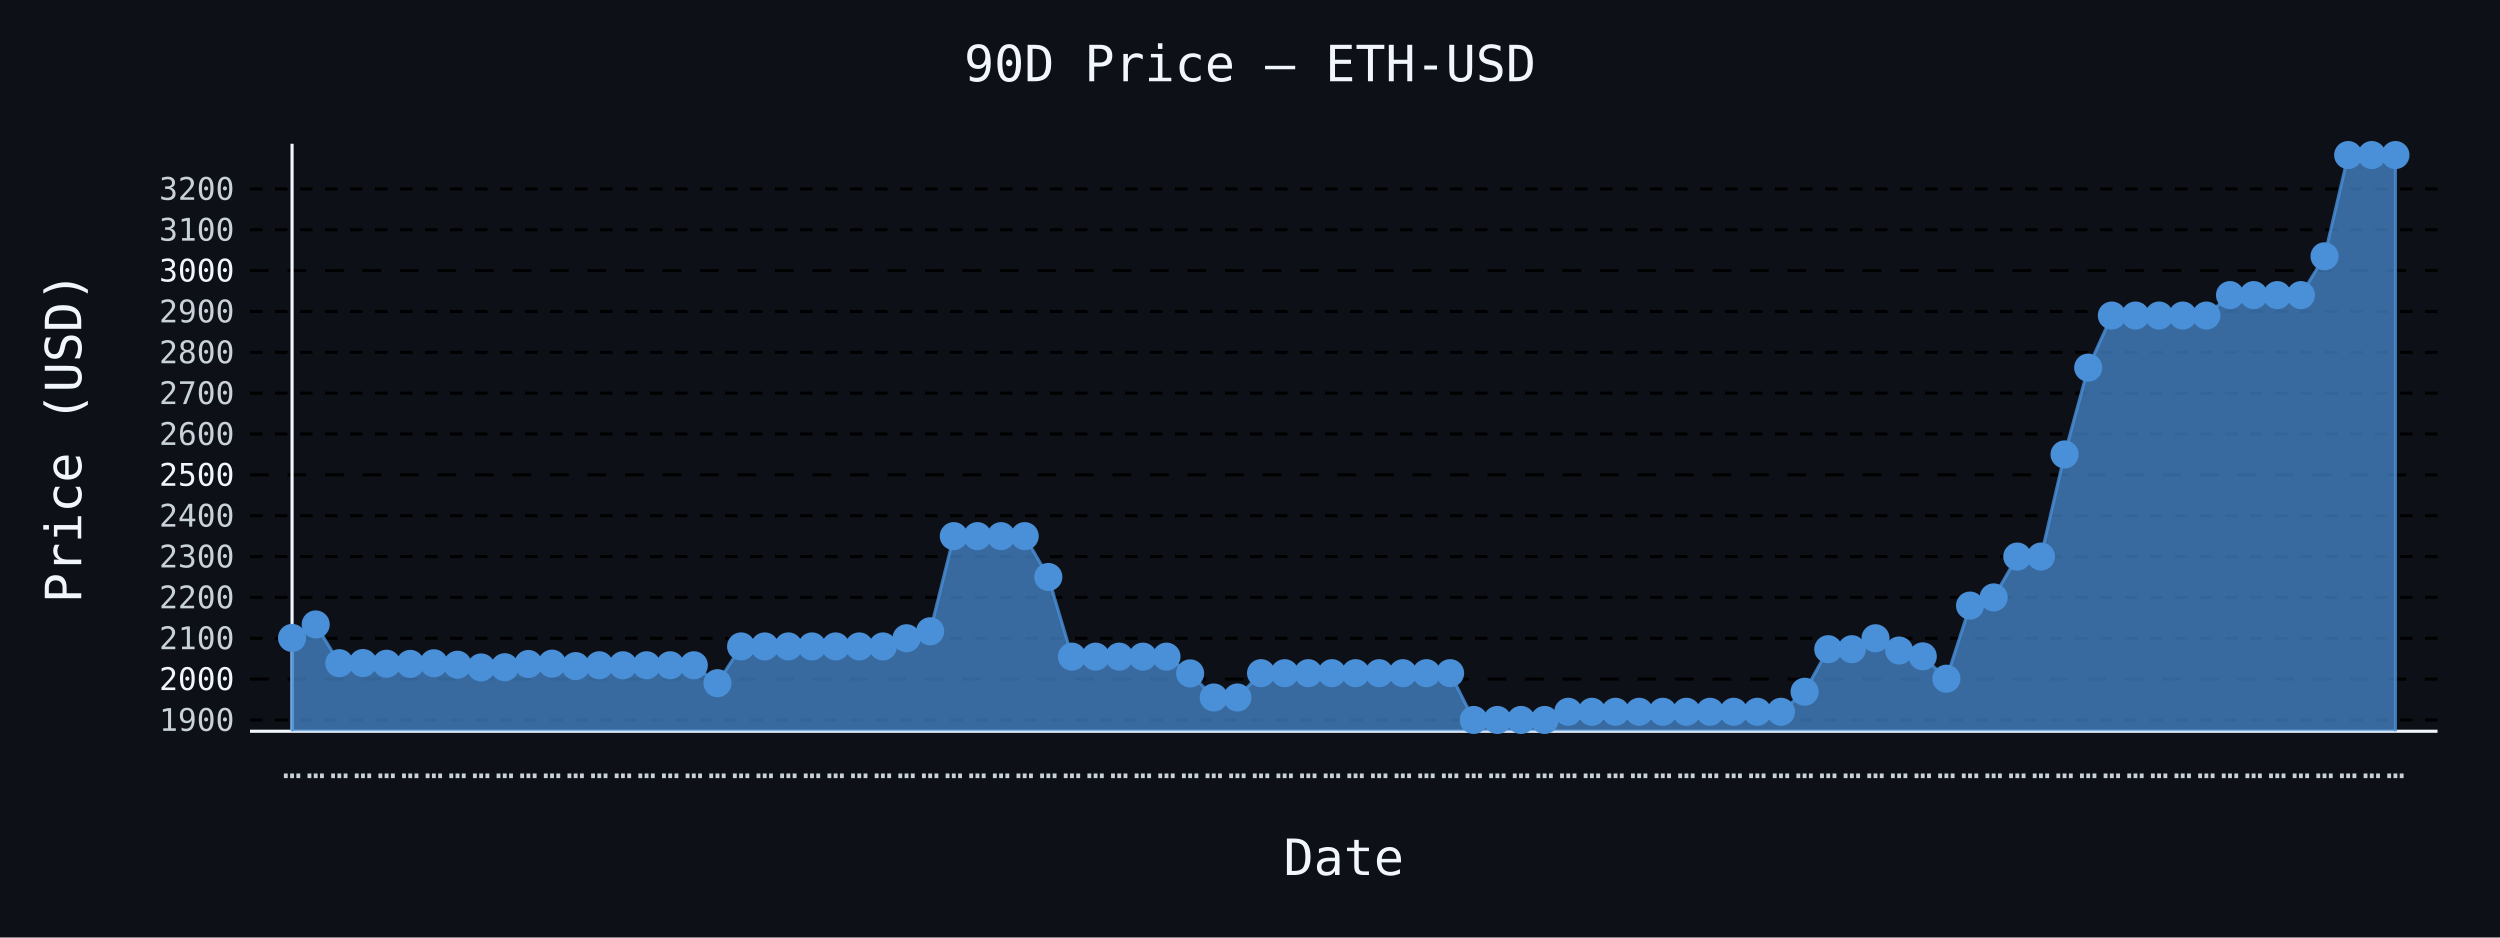
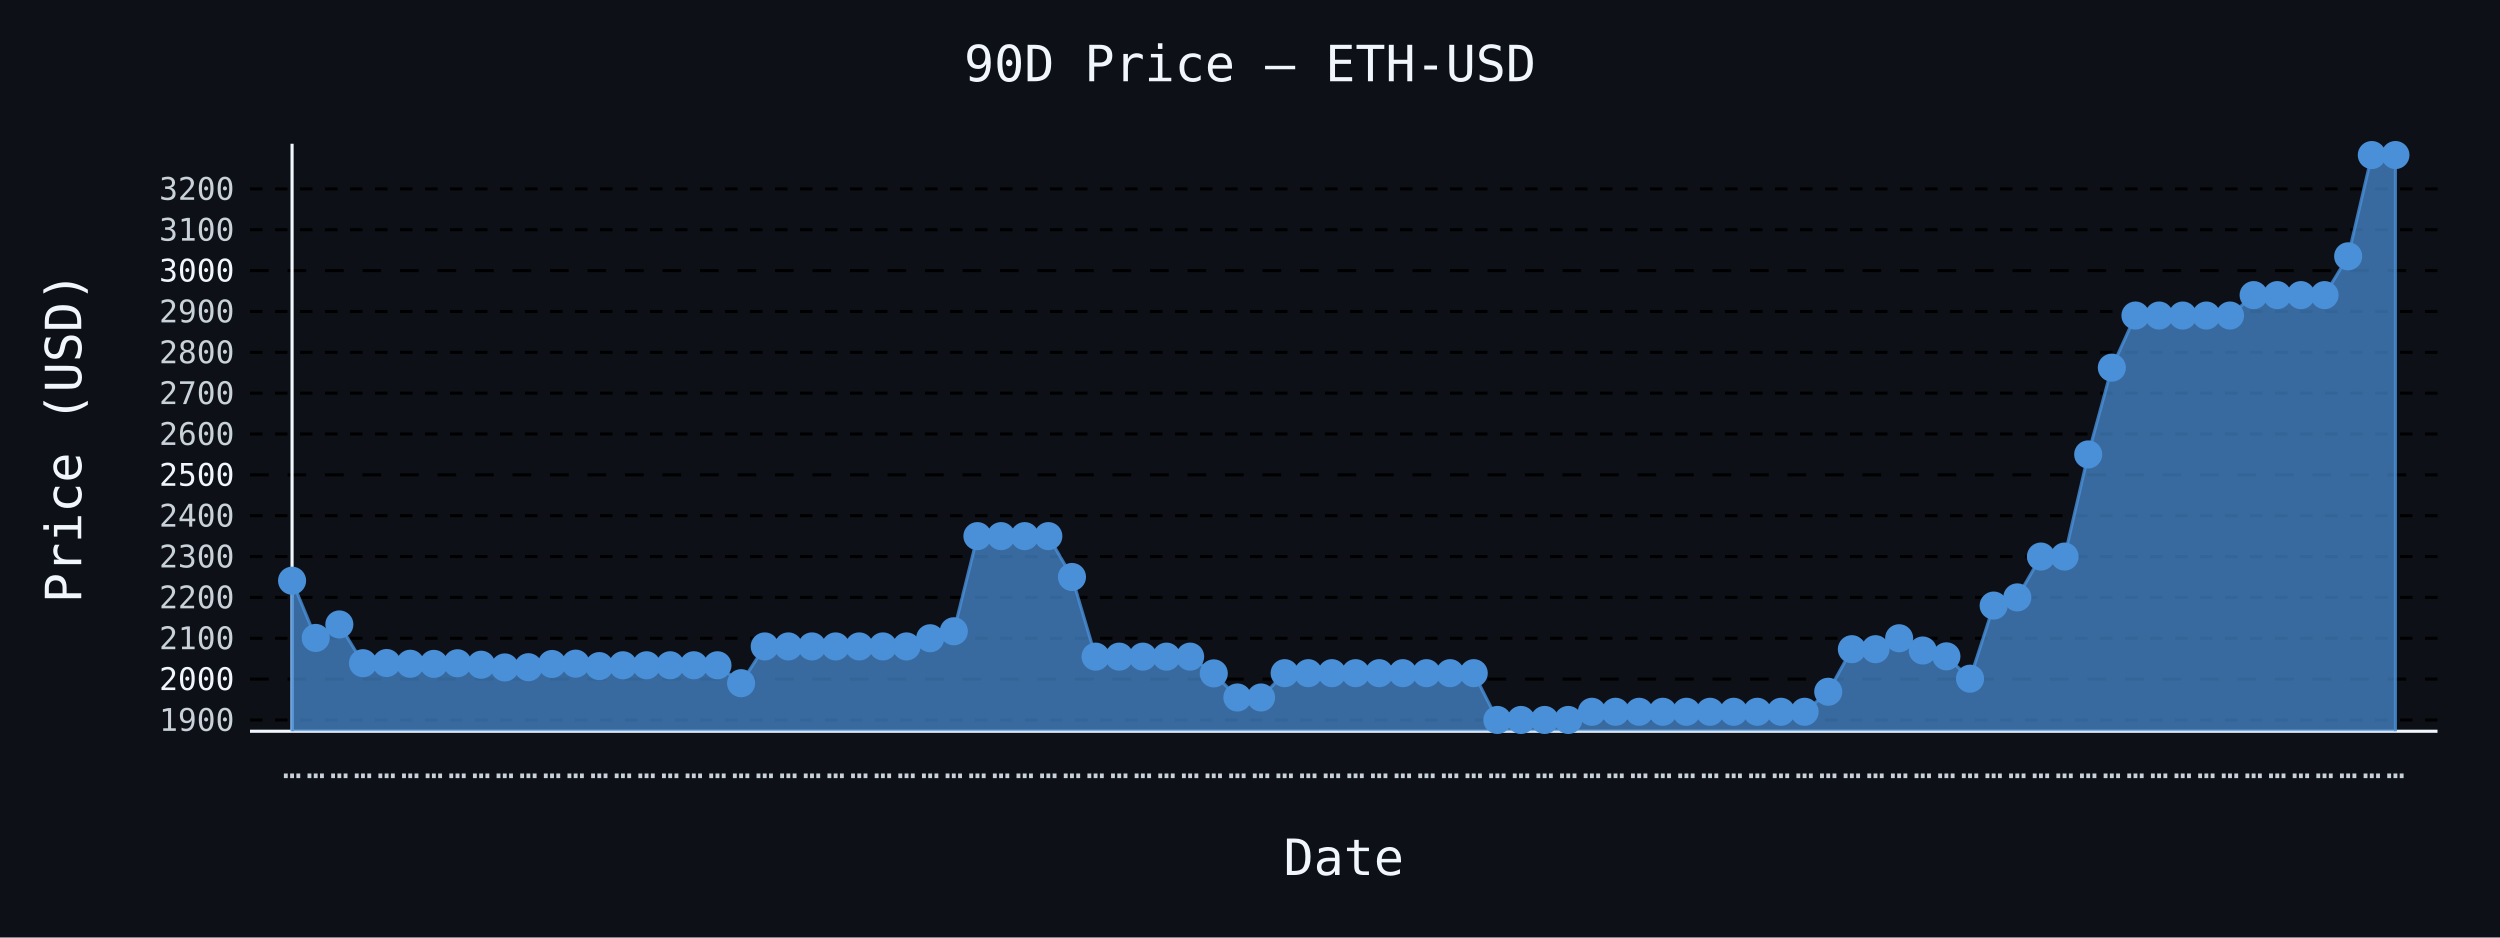
- <svg xmlns="http://www.w3.org/2000/svg" id="chart-8260118d-f3bf-43c1-a576-cc7d3a2e04c1" class="pygal-chart" viewBox="0 0 800 300">
+ <svg xmlns="http://www.w3.org/2000/svg" id="chart-c734ec8f-1f86-46c9-ad6e-af9aceb5619f" class="pygal-chart" viewBox="0 0 800 300">
  <defs>
-     <style type="text/css">#chart-8260118d-f3bf-43c1-a576-cc7d3a2e04c1{-webkit-user-select:none;-webkit-font-smoothing:antialiased;font-family:monospace}#chart-8260118d-f3bf-43c1-a576-cc7d3a2e04c1 .title{font-family:monospace;font-size:16px}#chart-8260118d-f3bf-43c1-a576-cc7d3a2e04c1 .legends .legend text{font-family:monospace;font-size:14px}#chart-8260118d-f3bf-43c1-a576-cc7d3a2e04c1 .axis text{font-family:monospace;font-size:10px}#chart-8260118d-f3bf-43c1-a576-cc7d3a2e04c1 .axis text.major{font-family:monospace;font-size:10px}#chart-8260118d-f3bf-43c1-a576-cc7d3a2e04c1 .text-overlay text.value{font-family:monospace;font-size:16px}#chart-8260118d-f3bf-43c1-a576-cc7d3a2e04c1 .text-overlay text.label{font-family:monospace;font-size:10px}#chart-8260118d-f3bf-43c1-a576-cc7d3a2e04c1 .tooltip{font-family:monospace;font-size:14px}#chart-8260118d-f3bf-43c1-a576-cc7d3a2e04c1 text.no_data{font-family:monospace;font-size:64px}
- #chart-8260118d-f3bf-43c1-a576-cc7d3a2e04c1{background-color:#0d1117}#chart-8260118d-f3bf-43c1-a576-cc7d3a2e04c1 path,#chart-8260118d-f3bf-43c1-a576-cc7d3a2e04c1 line,#chart-8260118d-f3bf-43c1-a576-cc7d3a2e04c1 rect,#chart-8260118d-f3bf-43c1-a576-cc7d3a2e04c1 circle{-webkit-transition:150ms;-moz-transition:150ms;transition:150ms}#chart-8260118d-f3bf-43c1-a576-cc7d3a2e04c1 .graph &gt; .background{fill:#0d1117}#chart-8260118d-f3bf-43c1-a576-cc7d3a2e04c1 .plot &gt; .background{fill:#0d1117}#chart-8260118d-f3bf-43c1-a576-cc7d3a2e04c1 .graph{fill:#c9d1d9}#chart-8260118d-f3bf-43c1-a576-cc7d3a2e04c1 text.no_data{fill:#f0f6fc}#chart-8260118d-f3bf-43c1-a576-cc7d3a2e04c1 .title{fill:#f0f6fc}#chart-8260118d-f3bf-43c1-a576-cc7d3a2e04c1 .legends .legend text{fill:#c9d1d9}#chart-8260118d-f3bf-43c1-a576-cc7d3a2e04c1 .legends .legend:hover text{fill:#f0f6fc}#chart-8260118d-f3bf-43c1-a576-cc7d3a2e04c1 .axis .line{stroke:#f0f6fc}#chart-8260118d-f3bf-43c1-a576-cc7d3a2e04c1 .axis .guide.line{stroke:#8b949e}#chart-8260118d-f3bf-43c1-a576-cc7d3a2e04c1 .axis .major.line{stroke:#c9d1d9}#chart-8260118d-f3bf-43c1-a576-cc7d3a2e04c1 .axis text.major{fill:#f0f6fc}#chart-8260118d-f3bf-43c1-a576-cc7d3a2e04c1 .axis.y .guides:hover .guide.line,#chart-8260118d-f3bf-43c1-a576-cc7d3a2e04c1 .line-graph .axis.x .guides:hover .guide.line,#chart-8260118d-f3bf-43c1-a576-cc7d3a2e04c1 .stackedline-graph .axis.x .guides:hover .guide.line,#chart-8260118d-f3bf-43c1-a576-cc7d3a2e04c1 .xy-graph .axis.x .guides:hover .guide.line{stroke:#f0f6fc}#chart-8260118d-f3bf-43c1-a576-cc7d3a2e04c1 .axis .guides:hover text{fill:#f0f6fc}#chart-8260118d-f3bf-43c1-a576-cc7d3a2e04c1 .reactive{fill-opacity:.7;stroke-opacity:.8;stroke-width:1}#chart-8260118d-f3bf-43c1-a576-cc7d3a2e04c1 .ci{stroke:#c9d1d9}#chart-8260118d-f3bf-43c1-a576-cc7d3a2e04c1 .reactive.active,#chart-8260118d-f3bf-43c1-a576-cc7d3a2e04c1 .active .reactive{fill-opacity:.8;stroke-opacity:.9;stroke-width:4}#chart-8260118d-f3bf-43c1-a576-cc7d3a2e04c1 .ci .reactive.active{stroke-width:1.5}#chart-8260118d-f3bf-43c1-a576-cc7d3a2e04c1 .series text{fill:#f0f6fc}#chart-8260118d-f3bf-43c1-a576-cc7d3a2e04c1 .tooltip rect{fill:#0d1117;stroke:#f0f6fc;-webkit-transition:opacity 150ms;-moz-transition:opacity 150ms;transition:opacity 150ms}#chart-8260118d-f3bf-43c1-a576-cc7d3a2e04c1 .tooltip .label{fill:#c9d1d9}#chart-8260118d-f3bf-43c1-a576-cc7d3a2e04c1 .tooltip .label{fill:#c9d1d9}#chart-8260118d-f3bf-43c1-a576-cc7d3a2e04c1 .tooltip .legend{font-size:.8em;fill:#8b949e}#chart-8260118d-f3bf-43c1-a576-cc7d3a2e04c1 .tooltip .x_label{font-size:.6em;fill:#f0f6fc}#chart-8260118d-f3bf-43c1-a576-cc7d3a2e04c1 .tooltip .xlink{font-size:.5em;text-decoration:underline}#chart-8260118d-f3bf-43c1-a576-cc7d3a2e04c1 .tooltip .value{font-size:1.5em}#chart-8260118d-f3bf-43c1-a576-cc7d3a2e04c1 .bound{font-size:.5em}#chart-8260118d-f3bf-43c1-a576-cc7d3a2e04c1 .max-value{font-size:.75em;fill:#8b949e}#chart-8260118d-f3bf-43c1-a576-cc7d3a2e04c1 .map-element{fill:#0d1117;stroke:#8b949e !important}#chart-8260118d-f3bf-43c1-a576-cc7d3a2e04c1 .map-element .reactive{fill-opacity:inherit;stroke-opacity:inherit}#chart-8260118d-f3bf-43c1-a576-cc7d3a2e04c1 .color-0,#chart-8260118d-f3bf-43c1-a576-cc7d3a2e04c1 .color-0 a:visited{stroke:#4a90d9;fill:#4a90d9}#chart-8260118d-f3bf-43c1-a576-cc7d3a2e04c1 .text-overlay .color-0 text{fill:black}
- #chart-8260118d-f3bf-43c1-a576-cc7d3a2e04c1 text.no_data{text-anchor:middle}#chart-8260118d-f3bf-43c1-a576-cc7d3a2e04c1 .guide.line{fill:none}#chart-8260118d-f3bf-43c1-a576-cc7d3a2e04c1 .centered{text-anchor:middle}#chart-8260118d-f3bf-43c1-a576-cc7d3a2e04c1 .title{text-anchor:middle}#chart-8260118d-f3bf-43c1-a576-cc7d3a2e04c1 .legends .legend text{fill-opacity:1}#chart-8260118d-f3bf-43c1-a576-cc7d3a2e04c1 .axis.x text{text-anchor:middle}#chart-8260118d-f3bf-43c1-a576-cc7d3a2e04c1 .axis.x:not(.web) text[transform]{text-anchor:start}#chart-8260118d-f3bf-43c1-a576-cc7d3a2e04c1 .axis.x:not(.web) text[transform].backwards{text-anchor:end}#chart-8260118d-f3bf-43c1-a576-cc7d3a2e04c1 .axis.y text{text-anchor:end}#chart-8260118d-f3bf-43c1-a576-cc7d3a2e04c1 .axis.y text[transform].backwards{text-anchor:start}#chart-8260118d-f3bf-43c1-a576-cc7d3a2e04c1 .axis.y2 text{text-anchor:start}#chart-8260118d-f3bf-43c1-a576-cc7d3a2e04c1 .axis.y2 text[transform].backwards{text-anchor:end}#chart-8260118d-f3bf-43c1-a576-cc7d3a2e04c1 .axis .guide.line{stroke-dasharray:4,4;stroke:black}#chart-8260118d-f3bf-43c1-a576-cc7d3a2e04c1 .axis .major.guide.line{stroke-dasharray:6,6;stroke:black}#chart-8260118d-f3bf-43c1-a576-cc7d3a2e04c1 .horizontal .axis.y .guide.line,#chart-8260118d-f3bf-43c1-a576-cc7d3a2e04c1 .horizontal .axis.y2 .guide.line,#chart-8260118d-f3bf-43c1-a576-cc7d3a2e04c1 .vertical .axis.x .guide.line{opacity:0}#chart-8260118d-f3bf-43c1-a576-cc7d3a2e04c1 .horizontal .axis.always_show .guide.line,#chart-8260118d-f3bf-43c1-a576-cc7d3a2e04c1 .vertical .axis.always_show .guide.line{opacity:1 !important}#chart-8260118d-f3bf-43c1-a576-cc7d3a2e04c1 .axis.y .guides:hover .guide.line,#chart-8260118d-f3bf-43c1-a576-cc7d3a2e04c1 .axis.y2 .guides:hover .guide.line,#chart-8260118d-f3bf-43c1-a576-cc7d3a2e04c1 .axis.x .guides:hover .guide.line{opacity:1}#chart-8260118d-f3bf-43c1-a576-cc7d3a2e04c1 .axis .guides:hover text{opacity:1}#chart-8260118d-f3bf-43c1-a576-cc7d3a2e04c1 .nofill{fill:none}#chart-8260118d-f3bf-43c1-a576-cc7d3a2e04c1 .subtle-fill{fill-opacity:.2}#chart-8260118d-f3bf-43c1-a576-cc7d3a2e04c1 .dot{stroke-width:1px;fill-opacity:1;stroke-opacity:1}#chart-8260118d-f3bf-43c1-a576-cc7d3a2e04c1 .dot.active{stroke-width:5px}#chart-8260118d-f3bf-43c1-a576-cc7d3a2e04c1 .dot.negative{fill:transparent}#chart-8260118d-f3bf-43c1-a576-cc7d3a2e04c1 text,#chart-8260118d-f3bf-43c1-a576-cc7d3a2e04c1 tspan{stroke:none !important}#chart-8260118d-f3bf-43c1-a576-cc7d3a2e04c1 .series text.active{opacity:1}#chart-8260118d-f3bf-43c1-a576-cc7d3a2e04c1 .tooltip rect{fill-opacity:.95;stroke-width:.5}#chart-8260118d-f3bf-43c1-a576-cc7d3a2e04c1 .tooltip text{fill-opacity:1}#chart-8260118d-f3bf-43c1-a576-cc7d3a2e04c1 .showable{visibility:hidden}#chart-8260118d-f3bf-43c1-a576-cc7d3a2e04c1 .showable.shown{visibility:visible}#chart-8260118d-f3bf-43c1-a576-cc7d3a2e04c1 .gauge-background{fill:rgba(229,229,229,1);stroke:none}#chart-8260118d-f3bf-43c1-a576-cc7d3a2e04c1 .bg-lines{stroke:#0d1117;stroke-width:2px}</style>
+     <style type="text/css">#chart-c734ec8f-1f86-46c9-ad6e-af9aceb5619f{-webkit-user-select:none;-webkit-font-smoothing:antialiased;font-family:monospace}#chart-c734ec8f-1f86-46c9-ad6e-af9aceb5619f .title{font-family:monospace;font-size:16px}#chart-c734ec8f-1f86-46c9-ad6e-af9aceb5619f .legends .legend text{font-family:monospace;font-size:14px}#chart-c734ec8f-1f86-46c9-ad6e-af9aceb5619f .axis text{font-family:monospace;font-size:10px}#chart-c734ec8f-1f86-46c9-ad6e-af9aceb5619f .axis text.major{font-family:monospace;font-size:10px}#chart-c734ec8f-1f86-46c9-ad6e-af9aceb5619f .text-overlay text.value{font-family:monospace;font-size:16px}#chart-c734ec8f-1f86-46c9-ad6e-af9aceb5619f .text-overlay text.label{font-family:monospace;font-size:10px}#chart-c734ec8f-1f86-46c9-ad6e-af9aceb5619f .tooltip{font-family:monospace;font-size:14px}#chart-c734ec8f-1f86-46c9-ad6e-af9aceb5619f text.no_data{font-family:monospace;font-size:64px}
+ #chart-c734ec8f-1f86-46c9-ad6e-af9aceb5619f{background-color:#0d1117}#chart-c734ec8f-1f86-46c9-ad6e-af9aceb5619f path,#chart-c734ec8f-1f86-46c9-ad6e-af9aceb5619f line,#chart-c734ec8f-1f86-46c9-ad6e-af9aceb5619f rect,#chart-c734ec8f-1f86-46c9-ad6e-af9aceb5619f circle{-webkit-transition:150ms;-moz-transition:150ms;transition:150ms}#chart-c734ec8f-1f86-46c9-ad6e-af9aceb5619f .graph &gt; .background{fill:#0d1117}#chart-c734ec8f-1f86-46c9-ad6e-af9aceb5619f .plot &gt; .background{fill:#0d1117}#chart-c734ec8f-1f86-46c9-ad6e-af9aceb5619f .graph{fill:#c9d1d9}#chart-c734ec8f-1f86-46c9-ad6e-af9aceb5619f text.no_data{fill:#f0f6fc}#chart-c734ec8f-1f86-46c9-ad6e-af9aceb5619f .title{fill:#f0f6fc}#chart-c734ec8f-1f86-46c9-ad6e-af9aceb5619f .legends .legend text{fill:#c9d1d9}#chart-c734ec8f-1f86-46c9-ad6e-af9aceb5619f .legends .legend:hover text{fill:#f0f6fc}#chart-c734ec8f-1f86-46c9-ad6e-af9aceb5619f .axis .line{stroke:#f0f6fc}#chart-c734ec8f-1f86-46c9-ad6e-af9aceb5619f .axis .guide.line{stroke:#8b949e}#chart-c734ec8f-1f86-46c9-ad6e-af9aceb5619f .axis .major.line{stroke:#c9d1d9}#chart-c734ec8f-1f86-46c9-ad6e-af9aceb5619f .axis text.major{fill:#f0f6fc}#chart-c734ec8f-1f86-46c9-ad6e-af9aceb5619f .axis.y .guides:hover .guide.line,#chart-c734ec8f-1f86-46c9-ad6e-af9aceb5619f .line-graph .axis.x .guides:hover .guide.line,#chart-c734ec8f-1f86-46c9-ad6e-af9aceb5619f .stackedline-graph .axis.x .guides:hover .guide.line,#chart-c734ec8f-1f86-46c9-ad6e-af9aceb5619f .xy-graph .axis.x .guides:hover .guide.line{stroke:#f0f6fc}#chart-c734ec8f-1f86-46c9-ad6e-af9aceb5619f .axis .guides:hover text{fill:#f0f6fc}#chart-c734ec8f-1f86-46c9-ad6e-af9aceb5619f .reactive{fill-opacity:.7;stroke-opacity:.8;stroke-width:1}#chart-c734ec8f-1f86-46c9-ad6e-af9aceb5619f .ci{stroke:#c9d1d9}#chart-c734ec8f-1f86-46c9-ad6e-af9aceb5619f .reactive.active,#chart-c734ec8f-1f86-46c9-ad6e-af9aceb5619f .active .reactive{fill-opacity:.8;stroke-opacity:.9;stroke-width:4}#chart-c734ec8f-1f86-46c9-ad6e-af9aceb5619f .ci .reactive.active{stroke-width:1.5}#chart-c734ec8f-1f86-46c9-ad6e-af9aceb5619f .series text{fill:#f0f6fc}#chart-c734ec8f-1f86-46c9-ad6e-af9aceb5619f .tooltip rect{fill:#0d1117;stroke:#f0f6fc;-webkit-transition:opacity 150ms;-moz-transition:opacity 150ms;transition:opacity 150ms}#chart-c734ec8f-1f86-46c9-ad6e-af9aceb5619f .tooltip .label{fill:#c9d1d9}#chart-c734ec8f-1f86-46c9-ad6e-af9aceb5619f .tooltip .label{fill:#c9d1d9}#chart-c734ec8f-1f86-46c9-ad6e-af9aceb5619f .tooltip .legend{font-size:.8em;fill:#8b949e}#chart-c734ec8f-1f86-46c9-ad6e-af9aceb5619f .tooltip .x_label{font-size:.6em;fill:#f0f6fc}#chart-c734ec8f-1f86-46c9-ad6e-af9aceb5619f .tooltip .xlink{font-size:.5em;text-decoration:underline}#chart-c734ec8f-1f86-46c9-ad6e-af9aceb5619f .tooltip .value{font-size:1.5em}#chart-c734ec8f-1f86-46c9-ad6e-af9aceb5619f .bound{font-size:.5em}#chart-c734ec8f-1f86-46c9-ad6e-af9aceb5619f .max-value{font-size:.75em;fill:#8b949e}#chart-c734ec8f-1f86-46c9-ad6e-af9aceb5619f .map-element{fill:#0d1117;stroke:#8b949e !important}#chart-c734ec8f-1f86-46c9-ad6e-af9aceb5619f .map-element .reactive{fill-opacity:inherit;stroke-opacity:inherit}#chart-c734ec8f-1f86-46c9-ad6e-af9aceb5619f .color-0,#chart-c734ec8f-1f86-46c9-ad6e-af9aceb5619f .color-0 a:visited{stroke:#4a90d9;fill:#4a90d9}#chart-c734ec8f-1f86-46c9-ad6e-af9aceb5619f .text-overlay .color-0 text{fill:black}
+ #chart-c734ec8f-1f86-46c9-ad6e-af9aceb5619f text.no_data{text-anchor:middle}#chart-c734ec8f-1f86-46c9-ad6e-af9aceb5619f .guide.line{fill:none}#chart-c734ec8f-1f86-46c9-ad6e-af9aceb5619f .centered{text-anchor:middle}#chart-c734ec8f-1f86-46c9-ad6e-af9aceb5619f .title{text-anchor:middle}#chart-c734ec8f-1f86-46c9-ad6e-af9aceb5619f .legends .legend text{fill-opacity:1}#chart-c734ec8f-1f86-46c9-ad6e-af9aceb5619f .axis.x text{text-anchor:middle}#chart-c734ec8f-1f86-46c9-ad6e-af9aceb5619f .axis.x:not(.web) text[transform]{text-anchor:start}#chart-c734ec8f-1f86-46c9-ad6e-af9aceb5619f .axis.x:not(.web) text[transform].backwards{text-anchor:end}#chart-c734ec8f-1f86-46c9-ad6e-af9aceb5619f .axis.y text{text-anchor:end}#chart-c734ec8f-1f86-46c9-ad6e-af9aceb5619f .axis.y text[transform].backwards{text-anchor:start}#chart-c734ec8f-1f86-46c9-ad6e-af9aceb5619f .axis.y2 text{text-anchor:start}#chart-c734ec8f-1f86-46c9-ad6e-af9aceb5619f .axis.y2 text[transform].backwards{text-anchor:end}#chart-c734ec8f-1f86-46c9-ad6e-af9aceb5619f .axis .guide.line{stroke-dasharray:4,4;stroke:black}#chart-c734ec8f-1f86-46c9-ad6e-af9aceb5619f .axis .major.guide.line{stroke-dasharray:6,6;stroke:black}#chart-c734ec8f-1f86-46c9-ad6e-af9aceb5619f .horizontal .axis.y .guide.line,#chart-c734ec8f-1f86-46c9-ad6e-af9aceb5619f .horizontal .axis.y2 .guide.line,#chart-c734ec8f-1f86-46c9-ad6e-af9aceb5619f .vertical .axis.x .guide.line{opacity:0}#chart-c734ec8f-1f86-46c9-ad6e-af9aceb5619f .horizontal .axis.always_show .guide.line,#chart-c734ec8f-1f86-46c9-ad6e-af9aceb5619f .vertical .axis.always_show .guide.line{opacity:1 !important}#chart-c734ec8f-1f86-46c9-ad6e-af9aceb5619f .axis.y .guides:hover .guide.line,#chart-c734ec8f-1f86-46c9-ad6e-af9aceb5619f .axis.y2 .guides:hover .guide.line,#chart-c734ec8f-1f86-46c9-ad6e-af9aceb5619f .axis.x .guides:hover .guide.line{opacity:1}#chart-c734ec8f-1f86-46c9-ad6e-af9aceb5619f .axis .guides:hover text{opacity:1}#chart-c734ec8f-1f86-46c9-ad6e-af9aceb5619f .nofill{fill:none}#chart-c734ec8f-1f86-46c9-ad6e-af9aceb5619f .subtle-fill{fill-opacity:.2}#chart-c734ec8f-1f86-46c9-ad6e-af9aceb5619f .dot{stroke-width:1px;fill-opacity:1;stroke-opacity:1}#chart-c734ec8f-1f86-46c9-ad6e-af9aceb5619f .dot.active{stroke-width:5px}#chart-c734ec8f-1f86-46c9-ad6e-af9aceb5619f .dot.negative{fill:transparent}#chart-c734ec8f-1f86-46c9-ad6e-af9aceb5619f text,#chart-c734ec8f-1f86-46c9-ad6e-af9aceb5619f tspan{stroke:none !important}#chart-c734ec8f-1f86-46c9-ad6e-af9aceb5619f .series text.active{opacity:1}#chart-c734ec8f-1f86-46c9-ad6e-af9aceb5619f .tooltip rect{fill-opacity:.95;stroke-width:.5}#chart-c734ec8f-1f86-46c9-ad6e-af9aceb5619f .tooltip text{fill-opacity:1}#chart-c734ec8f-1f86-46c9-ad6e-af9aceb5619f .showable{visibility:hidden}#chart-c734ec8f-1f86-46c9-ad6e-af9aceb5619f .showable.shown{visibility:visible}#chart-c734ec8f-1f86-46c9-ad6e-af9aceb5619f .gauge-background{fill:rgba(229,229,229,1);stroke:none}#chart-c734ec8f-1f86-46c9-ad6e-af9aceb5619f .bg-lines{stroke:#0d1117;stroke-width:2px}</style>
  </defs>
  <g class="graph line-graph vertical">
    <rect x="0" y="0" width="800" height="300" class="background" />
    <g transform="translate(80, 46)" class="plot">
      <rect x="0" y="0" width="700.0" height="188" class="background" />
      <g class="axis y always_show">
        <path d="M0 188 h700" class="line" />
        <g class="guides">
          <path d="M0 184.385 h700" class="guide line" />
          <text x="-5" y="187.885" class="">1900</text>
        </g>
        <g class="guides">
          <path d="M0 171.313 h700" class="major guide line" />
          <text x="-5" y="174.813" class="major">2000</text>
        </g>
        <g class="guides">
          <path d="M0 158.241 h700" class="guide line" />
          <text x="-5" y="161.741" class="">2100</text>
        </g>
        <g class="guides">
          <path d="M0 145.169 h700" class="guide line" />
          <text x="-5" y="148.669" class="">2200</text>
        </g>
        <g class="guides">
          <path d="M0 132.096 h700" class="guide line" />
          <text x="-5" y="135.596" class="">2300</text>
        </g>
        <g class="guides">
          <path d="M0 119.024 h700" class="guide line" />
          <text x="-5" y="122.524" class="">2400</text>
        </g>
        <g class="guides">
          <path d="M0 105.952 h700" class="major guide line" />
          <text x="-5" y="109.452" class="major">2500</text>
        </g>
        <g class="guides">
          <path d="M0 92.88 h700" class="guide line" />
          <text x="-5" y="96.38" class="">2600</text>
        </g>
        <g class="guides">
          <path d="M0 79.808 h700" class="guide line" />
          <text x="-5" y="83.308" class="">2700</text>
        </g>
        <g class="guides">
          <path d="M0 66.736 h700" class="guide line" />
          <text x="-5" y="70.236" class="">2800</text>
        </g>
        <g class="guides">
          <path d="M0 53.664 h700" class="guide line" />
          <text x="-5" y="57.164" class="">2900</text>
        </g>
        <g class="guides">
          <path d="M0 40.592 h700" class="major guide line" />
          <text x="-5" y="44.092" class="major">3000</text>
        </g>
        <g class="guides">
          <path d="M0 27.52 h700" class="guide line" />
          <text x="-5" y="31.02" class="">3100</text>
        </g>
        <g class="guides">
          <path d="M0 14.448 h700" class="guide line" />
          <text x="-5" y="17.948" class="">3200</text>
        </g>
      </g>
      <g class="axis x">
        <g class="guides">
          <path d="M13.462 0 v188" class="line" />
          <text x="13.462" y="203.0" class="">…</text>
        </g>
        <g class="guides">
          <path d="M21.024 0 v188" class="guide line" />
          <text x="21.024" y="203.0" class="">…</text>
        </g>
        <g class="guides">
          <path d="M28.587 0 v188" class="guide line" />
          <text x="28.587" y="203.0" class="">…</text>
        </g>
        <g class="guides">
          <path d="M36.15 0 v188" class="guide line" />
          <text x="36.15" y="203.0" class="">…</text>
        </g>
        <g class="guides">
          <path d="M43.712 0 v188" class="guide line" />
          <text x="43.712" y="203.0" class="">…</text>
        </g>
        <g class="guides">
          <path d="M51.275 0 v188" class="guide line" />
          <text x="51.275" y="203.0" class="">…</text>
        </g>
        <g class="guides">
          <path d="M58.838 0 v188" class="guide line" />
          <text x="58.838" y="203.0" class="">…</text>
        </g>
        <g class="guides">
          <path d="M66.4 0 v188" class="guide line" />
          <text x="66.4" y="203.0" class="">…</text>
        </g>
        <g class="guides">
          <path d="M73.963 0 v188" class="guide line" />
          <text x="73.963" y="203.0" class="">…</text>
        </g>
        <g class="guides">
          <path d="M81.525 0 v188" class="guide line" />
          <text x="81.525" y="203.0" class="">…</text>
        </g>
        <g class="guides">
          <path d="M89.088 0 v188" class="guide line" />
          <text x="89.088" y="203.0" class="">…</text>
        </g>
        <g class="guides">
          <path d="M96.651 0 v188" class="guide line" />
          <text x="96.651" y="203.0" class="">…</text>
        </g>
        <g class="guides">
          <path d="M104.213 0 v188" class="guide line" />
          <text x="104.213" y="203.0" class="">…</text>
        </g>
        <g class="guides">
          <path d="M111.776 0 v188" class="guide line" />
          <text x="111.776" y="203.0" class="">…</text>
        </g>
        <g class="guides">
          <path d="M119.339 0 v188" class="guide line" />
          <text x="119.339" y="203.0" class="">…</text>
        </g>
        <g class="guides">
          <path d="M126.901 0 v188" class="guide line" />
          <text x="126.901" y="203.0" class="">…</text>
        </g>
        <g class="guides">
          <path d="M134.464 0 v188" class="guide line" />
          <text x="134.464" y="203.0" class="">…</text>
        </g>
        <g class="guides">
          <path d="M142.027 0 v188" class="guide line" />
          <text x="142.027" y="203.0" class="">…</text>
        </g>
        <g class="guides">
          <path d="M149.589 0 v188" class="guide line" />
          <text x="149.589" y="203.0" class="">…</text>
        </g>
        <g class="guides">
          <path d="M157.152 0 v188" class="guide line" />
          <text x="157.152" y="203.0" class="">…</text>
        </g>
        <g class="guides">
          <path d="M164.715 0 v188" class="guide line" />
          <text x="164.715" y="203.0" class="">…</text>
        </g>
        <g class="guides">
          <path d="M172.277 0 v188" class="guide line" />
          <text x="172.277" y="203.0" class="">…</text>
        </g>
        <g class="guides">
          <path d="M179.84 0 v188" class="guide line" />
          <text x="179.84" y="203.0" class="">…</text>
        </g>
        <g class="guides">
          <path d="M187.403 0 v188" class="guide line" />
          <text x="187.403" y="203.0" class="">…</text>
        </g>
        <g class="guides">
          <path d="M194.965 0 v188" class="guide line" />
          <text x="194.965" y="203.0" class="">…</text>
        </g>
        <g class="guides">
          <path d="M202.528 0 v188" class="guide line" />
          <text x="202.528" y="203.0" class="">…</text>
        </g>
        <g class="guides">
          <path d="M210.091 0 v188" class="guide line" />
          <text x="210.091" y="203.0" class="">…</text>
        </g>
        <g class="guides">
          <path d="M217.653 0 v188" class="guide line" />
          <text x="217.653" y="203.0" class="">…</text>
        </g>
        <g class="guides">
          <path d="M225.216 0 v188" class="guide line" />
          <text x="225.216" y="203.0" class="">…</text>
        </g>
        <g class="guides">
          <path d="M232.779 0 v188" class="guide line" />
          <text x="232.779" y="203.0" class="">…</text>
        </g>
        <g class="guides">
          <path d="M240.341 0 v188" class="guide line" />
          <text x="240.341" y="203.0" class="">…</text>
        </g>
        <g class="guides">
          <path d="M247.904 0 v188" class="guide line" />
          <text x="247.904" y="203.0" class="">…</text>
        </g>
        <g class="guides">
          <path d="M255.467 0 v188" class="guide line" />
          <text x="255.467" y="203.0" class="">…</text>
        </g>
        <g class="guides">
          <path d="M263.029 0 v188" class="guide line" />
          <text x="263.029" y="203.0" class="">…</text>
        </g>
        <g class="guides">
          <path d="M270.592 0 v188" class="guide line" />
          <text x="270.592" y="203.0" class="">…</text>
        </g>
        <g class="guides">
          <path d="M278.155 0 v188" class="guide line" />
          <text x="278.155" y="203.0" class="">…</text>
        </g>
        <g class="guides">
          <path d="M285.717 0 v188" class="guide line" />
          <text x="285.717" y="203.0" class="">…</text>
        </g>
        <g class="guides">
          <path d="M293.28 0 v188" class="guide line" />
          <text x="293.28" y="203.0" class="">…</text>
        </g>
        <g class="guides">
          <path d="M300.843 0 v188" class="guide line" />
          <text x="300.843" y="203.0" class="">…</text>
        </g>
        <g class="guides">
          <path d="M308.405 0 v188" class="guide line" />
          <text x="308.405" y="203.0" class="">…</text>
        </g>
        <g class="guides">
          <path d="M315.968 0 v188" class="guide line" />
          <text x="315.968" y="203.0" class="">…</text>
        </g>
        <g class="guides">
          <path d="M323.531 0 v188" class="guide line" />
          <text x="323.531" y="203.0" class="">…</text>
        </g>
        <g class="guides">
          <path d="M331.093 0 v188" class="guide line" />
          <text x="331.093" y="203.0" class="">…</text>
        </g>
        <g class="guides">
          <path d="M338.656 0 v188" class="guide line" />
          <text x="338.656" y="203.0" class="">…</text>
        </g>
        <g class="guides">
          <path d="M346.219 0 v188" class="guide line" />
          <text x="346.219" y="203.0" class="">…</text>
        </g>
        <g class="guides">
          <path d="M353.781 0 v188" class="guide line" />
          <text x="353.781" y="203.0" class="">…</text>
        </g>
        <g class="guides">
          <path d="M361.344 0 v188" class="guide line" />
          <text x="361.344" y="203.0" class="">…</text>
        </g>
        <g class="guides">
          <path d="M368.907 0 v188" class="guide line" />
          <text x="368.907" y="203.0" class="">…</text>
        </g>
        <g class="guides">
          <path d="M376.469 0 v188" class="guide line" />
          <text x="376.469" y="203.0" class="">…</text>
        </g>
        <g class="guides">
          <path d="M384.032 0 v188" class="guide line" />
          <text x="384.032" y="203.0" class="">…</text>
        </g>
        <g class="guides">
          <path d="M391.595 0 v188" class="guide line" />
          <text x="391.595" y="203.0" class="">…</text>
        </g>
        <g class="guides">
          <path d="M399.157 0 v188" class="guide line" />
          <text x="399.157" y="203.0" class="">…</text>
        </g>
        <g class="guides">
          <path d="M406.72 0 v188" class="guide line" />
          <text x="406.72" y="203.0" class="">…</text>
        </g>
        <g class="guides">
          <path d="M414.283 0 v188" class="guide line" />
          <text x="414.283" y="203.0" class="">…</text>
        </g>
        <g class="guides">
          <path d="M421.845 0 v188" class="guide line" />
          <text x="421.845" y="203.0" class="">…</text>
        </g>
        <g class="guides">
          <path d="M429.408 0 v188" class="guide line" />
          <text x="429.408" y="203.0" class="">…</text>
        </g>
        <g class="guides">
          <path d="M436.971 0 v188" class="guide line" />
          <text x="436.971" y="203.0" class="">…</text>
        </g>
        <g class="guides">
          <path d="M444.533 0 v188" class="guide line" />
          <text x="444.533" y="203.0" class="">…</text>
        </g>
        <g class="guides">
          <path d="M452.096 0 v188" class="guide line" />
          <text x="452.096" y="203.0" class="">…</text>
        </g>
        <g class="guides">
          <path d="M459.659 0 v188" class="guide line" />
          <text x="459.659" y="203.0" class="">…</text>
        </g>
        <g class="guides">
          <path d="M467.221 0 v188" class="guide line" />
          <text x="467.221" y="203.0" class="">…</text>
        </g>
        <g class="guides">
          <path d="M474.784 0 v188" class="guide line" />
          <text x="474.784" y="203.0" class="">…</text>
        </g>
        <g class="guides">
          <path d="M482.347 0 v188" class="guide line" />
          <text x="482.347" y="203.0" class="">…</text>
        </g>
        <g class="guides">
          <path d="M489.909 0 v188" class="guide line" />
          <text x="489.909" y="203.0" class="">…</text>
        </g>
        <g class="guides">
          <path d="M497.472 0 v188" class="guide line" />
          <text x="497.472" y="203.0" class="">…</text>
        </g>
        <g class="guides">
          <path d="M505.035 0 v188" class="guide line" />
          <text x="505.035" y="203.0" class="">…</text>
        </g>
        <g class="guides">
          <path d="M512.597 0 v188" class="guide line" />
          <text x="512.597" y="203.0" class="">…</text>
        </g>
        <g class="guides">
          <path d="M520.16 0 v188" class="guide line" />
          <text x="520.16" y="203.0" class="">…</text>
        </g>
        <g class="guides">
          <path d="M527.723 0 v188" class="guide line" />
          <text x="527.723" y="203.0" class="">…</text>
        </g>
        <g class="guides">
          <path d="M535.285 0 v188" class="guide line" />
          <text x="535.285" y="203.0" class="">…</text>
        </g>
        <g class="guides">
          <path d="M542.848 0 v188" class="guide line" />
          <text x="542.848" y="203.0" class="">…</text>
        </g>
        <g class="guides">
          <path d="M550.411 0 v188" class="guide line" />
          <text x="550.411" y="203.0" class="">…</text>
        </g>
        <g class="guides">
          <path d="M557.973 0 v188" class="guide line" />
          <text x="557.973" y="203.0" class="">…</text>
        </g>
        <g class="guides">
          <path d="M565.536 0 v188" class="guide line" />
          <text x="565.536" y="203.0" class="">…</text>
        </g>
        <g class="guides">
          <path d="M573.099 0 v188" class="guide line" />
          <text x="573.099" y="203.0" class="">…</text>
        </g>
        <g class="guides">
          <path d="M580.661 0 v188" class="guide line" />
          <text x="580.661" y="203.0" class="">…</text>
        </g>
        <g class="guides">
          <path d="M588.224 0 v188" class="guide line" />
          <text x="588.224" y="203.0" class="">…</text>
        </g>
        <g class="guides">
          <path d="M595.787 0 v188" class="guide line" />
          <text x="595.787" y="203.0" class="">…</text>
        </g>
        <g class="guides">
          <path d="M603.349 0 v188" class="guide line" />
          <text x="603.349" y="203.0" class="">…</text>
        </g>
        <g class="guides">
          <path d="M610.912 0 v188" class="guide line" />
          <text x="610.912" y="203.0" class="">…</text>
        </g>
        <g class="guides">
          <path d="M618.475 0 v188" class="guide line" />
          <text x="618.475" y="203.0" class="">…</text>
        </g>
        <g class="guides">
          <path d="M626.037 0 v188" class="guide line" />
          <text x="626.037" y="203.0" class="">…</text>
        </g>
        <g class="guides">
          <path d="M633.6 0 v188" class="guide line" />
          <text x="633.6" y="203.0" class="">…</text>
        </g>
        <g class="guides">
          <path d="M641.162 0 v188" class="guide line" />
          <text x="641.162" y="203.0" class="">…</text>
        </g>
        <g class="guides">
          <path d="M648.725 0 v188" class="guide line" />
          <text x="648.725" y="203.0" class="">…</text>
        </g>
        <g class="guides">
          <path d="M656.288 0 v188" class="guide line" />
          <text x="656.288" y="203.0" class="">…</text>
        </g>
        <g class="guides">
          <path d="M663.85 0 v188" class="guide line" />
          <text x="663.85" y="203.0" class="">…</text>
        </g>
        <g class="guides">
          <path d="M671.413 0 v188" class="guide line" />
          <text x="671.413" y="203.0" class="">…</text>
        </g>
        <g class="guides">
          <path d="M678.976 0 v188" class="guide line" />
          <text x="678.976" y="203.0" class="">…</text>
        </g>
        <g class="guides">
          <path d="M686.538 0 v188" class="guide line" />
          <text x="686.538" y="203.0" class="">…</text>
        </g>
      </g>
      <g class="series serie-0 color-0">
-         <path d="M13.462 188 L13.462 158.139 21.024 153.822 28.587 166.221 36.15 166.165 43.712 166.399 51.275 166.445 58.838 166.245 66.4 166.714 73.963 167.577 81.525 167.505 89.088 166.472 96.651 166.369 104.213 167.149 111.776 166.884 119.339 166.884 126.901 166.884 134.464 166.884 142.027 166.884 149.589 172.62 157.152 160.855 164.715 160.855 172.277 160.855 179.84 160.855 187.403 160.855 194.965 160.855 202.528 160.855 210.091 158.241 217.653 156.005 225.216 125.56 232.779 125.56 240.341 125.56 247.904 125.56 255.467 138.632 263.029 164.123 270.592 164.123 278.155 164.123 285.717 164.123 293.28 164.123 300.843 169.482 308.405 177.195 315.968 177.195 323.531 169.411 331.093 169.411 338.656 169.411 346.219 169.411 353.781 169.411 361.344 169.411 368.907 169.411 376.469 169.411 384.032 169.411 391.595 184.385 399.157 184.385 406.72 184.385 414.283 184.385 421.845 181.77 429.408 181.77 436.971 181.77 444.533 181.77 452.096 181.77 459.659 181.77 467.221 181.77 474.784 181.77 482.347 181.77 489.909 181.77 497.472 175.354 505.035 161.741 512.597 161.741 520.16 158.241 527.723 162.162 535.285 164.029 542.848 171.182 550.411 147.783 557.973 145.169 565.536 132.096 573.099 132.096 580.661 99.416 588.224 71.646 595.787 54.971 603.349 54.971 610.912 54.971 618.475 54.971 626.037 54.971 633.6 48.435 641.162 48.435 648.725 48.435 656.288 48.435 663.85 36.017 671.413 3.615 678.976 3.615 686.538 3.615 686.538 188" class="line reactive" />
+         <path d="M13.462 188 L13.462 139.825 21.024 158.139 28.587 153.822 36.15 166.221 43.712 166.165 51.275 166.399 58.838 166.445 66.4 166.245 73.963 166.714 81.525 167.577 89.088 167.505 96.651 166.472 104.213 166.369 111.776 167.149 119.339 166.884 126.901 166.884 134.464 166.884 142.027 166.884 149.589 166.884 157.152 172.62 164.715 160.855 172.277 160.855 179.84 160.855 187.403 160.855 194.965 160.855 202.528 160.855 210.091 160.855 217.653 158.241 225.216 156.005 232.779 125.56 240.341 125.56 247.904 125.56 255.467 125.56 263.029 138.632 270.592 164.123 278.155 164.123 285.717 164.123 293.28 164.123 300.843 164.123 308.405 169.482 315.968 177.195 323.531 177.195 331.093 169.411 338.656 169.411 346.219 169.411 353.781 169.411 361.344 169.411 368.907 169.411 376.469 169.411 384.032 169.411 391.595 169.411 399.157 184.385 406.72 184.385 414.283 184.385 421.845 184.385 429.408 181.77 436.971 181.77 444.533 181.77 452.096 181.77 459.659 181.77 467.221 181.77 474.784 181.77 482.347 181.77 489.909 181.77 497.472 181.77 505.035 175.354 512.597 161.741 520.16 161.741 527.723 158.241 535.285 162.162 542.848 164.029 550.411 171.182 557.973 147.783 565.536 145.169 573.099 132.096 580.661 132.096 588.224 99.416 595.787 71.646 603.349 54.971 610.912 54.971 618.475 54.971 626.037 54.971 633.6 54.971 641.162 48.435 648.725 48.435 656.288 48.435 663.85 48.435 671.413 36.017 678.976 3.615 686.538 3.615 686.538 188" class="line reactive" />
      </g>
    </g>
    <g class="titles">
      <text x="400.0" y="26" class="title plot_title">90D Price — ETH-USD</text>
      <text x="430.0" y="280" class="title">Date</text>
      <text x="0" y="166.0" class="title" transform="rotate(-90 0 140)">Price (USD)</text>
    </g>
    <g transform="translate(80, 46)" class="plot overlay">
      <g class="series serie-0 color-0">
        <g class="dots">
-           <circle cx="13.462" cy="158.139" r="4" class="dot reactive tooltip-trigger" />
-         </g>
-         <g class="dots">
-           <circle cx="21.024" cy="153.822" r="4" class="dot reactive tooltip-trigger" />
-         </g>
-         <g class="dots">
-           <circle cx="28.587" cy="166.221" r="4" class="dot reactive tooltip-trigger" />
-         </g>
-         <g class="dots">
-           <circle cx="36.15" cy="166.165" r="4" class="dot reactive tooltip-trigger" />
-         </g>
-         <g class="dots">
-           <circle cx="43.712" cy="166.399" r="4" class="dot reactive tooltip-trigger" />
-         </g>
-         <g class="dots">
-           <circle cx="51.275" cy="166.445" r="4" class="dot reactive tooltip-trigger" />
-         </g>
-         <g class="dots">
-           <circle cx="58.838" cy="166.245" r="4" class="dot reactive tooltip-trigger" />
-         </g>
-         <g class="dots">
-           <circle cx="66.4" cy="166.714" r="4" class="dot reactive tooltip-trigger" />
-         </g>
-         <g class="dots">
-           <circle cx="73.963" cy="167.577" r="4" class="dot reactive tooltip-trigger" />
-         </g>
-         <g class="dots">
-           <circle cx="81.525" cy="167.505" r="4" class="dot reactive tooltip-trigger" />
-         </g>
-         <g class="dots">
-           <circle cx="89.088" cy="166.472" r="4" class="dot reactive tooltip-trigger" />
-         </g>
-         <g class="dots">
-           <circle cx="96.651" cy="166.369" r="4" class="dot reactive tooltip-trigger" />
-         </g>
-         <g class="dots">
-           <circle cx="104.213" cy="167.149" r="4" class="dot reactive tooltip-trigger" />
-         </g>
-         <g class="dots">
-           <circle cx="111.776" cy="166.884" r="4" class="dot reactive tooltip-trigger" />
+           <circle cx="13.462" cy="139.825" r="4" class="dot reactive tooltip-trigger" />
+         </g>
+         <g class="dots">
+           <circle cx="21.024" cy="158.139" r="4" class="dot reactive tooltip-trigger" />
+         </g>
+         <g class="dots">
+           <circle cx="28.587" cy="153.822" r="4" class="dot reactive tooltip-trigger" />
+         </g>
+         <g class="dots">
+           <circle cx="36.15" cy="166.221" r="4" class="dot reactive tooltip-trigger" />
+         </g>
+         <g class="dots">
+           <circle cx="43.712" cy="166.165" r="4" class="dot reactive tooltip-trigger" />
+         </g>
+         <g class="dots">
+           <circle cx="51.275" cy="166.399" r="4" class="dot reactive tooltip-trigger" />
+         </g>
+         <g class="dots">
+           <circle cx="58.838" cy="166.445" r="4" class="dot reactive tooltip-trigger" />
+         </g>
+         <g class="dots">
+           <circle cx="66.4" cy="166.245" r="4" class="dot reactive tooltip-trigger" />
+         </g>
+         <g class="dots">
+           <circle cx="73.963" cy="166.714" r="4" class="dot reactive tooltip-trigger" />
+         </g>
+         <g class="dots">
+           <circle cx="81.525" cy="167.577" r="4" class="dot reactive tooltip-trigger" />
+         </g>
+         <g class="dots">
+           <circle cx="89.088" cy="167.505" r="4" class="dot reactive tooltip-trigger" />
+         </g>
+         <g class="dots">
+           <circle cx="96.651" cy="166.472" r="4" class="dot reactive tooltip-trigger" />
+         </g>
+         <g class="dots">
+           <circle cx="104.213" cy="166.369" r="4" class="dot reactive tooltip-trigger" />
+         </g>
+         <g class="dots">
+           <circle cx="111.776" cy="167.149" r="4" class="dot reactive tooltip-trigger" />
        </g>
        <g class="dots">
          <circle cx="119.339" cy="166.884" r="4" class="dot reactive tooltip-trigger" />
        </g>
        <g class="dots">
          <circle cx="126.901" cy="166.884" r="4" class="dot reactive tooltip-trigger" />
        </g>
        <g class="dots">
          <circle cx="134.464" cy="166.884" r="4" class="dot reactive tooltip-trigger" />
        </g>
        <g class="dots">
          <circle cx="142.027" cy="166.884" r="4" class="dot reactive tooltip-trigger" />
        </g>
        <g class="dots">
-           <circle cx="149.589" cy="172.62" r="4" class="dot reactive tooltip-trigger" />
-         </g>
-         <g class="dots">
-           <circle cx="157.152" cy="160.855" r="4" class="dot reactive tooltip-trigger" />
+           <circle cx="149.589" cy="166.884" r="4" class="dot reactive tooltip-trigger" />
+         </g>
+         <g class="dots">
+           <circle cx="157.152" cy="172.62" r="4" class="dot reactive tooltip-trigger" />
        </g>
        <g class="dots">
          <circle cx="164.715" cy="160.855" r="4" class="dot reactive tooltip-trigger" />
        </g>
        <g class="dots">
          <circle cx="172.277" cy="160.855" r="4" class="dot reactive tooltip-trigger" />
        </g>
        <g class="dots">
          <circle cx="179.84" cy="160.855" r="4" class="dot reactive tooltip-trigger" />
        </g>
        <g class="dots">
          <circle cx="187.403" cy="160.855" r="4" class="dot reactive tooltip-trigger" />
        </g>
        <g class="dots">
          <circle cx="194.965" cy="160.855" r="4" class="dot reactive tooltip-trigger" />
        </g>
        <g class="dots">
          <circle cx="202.528" cy="160.855" r="4" class="dot reactive tooltip-trigger" />
        </g>
        <g class="dots">
-           <circle cx="210.091" cy="158.241" r="4" class="dot reactive tooltip-trigger" />
-         </g>
-         <g class="dots">
-           <circle cx="217.653" cy="156.005" r="4" class="dot reactive tooltip-trigger" />
-         </g>
-         <g class="dots">
-           <circle cx="225.216" cy="125.56" r="4" class="dot reactive tooltip-trigger" />
+           <circle cx="210.091" cy="160.855" r="4" class="dot reactive tooltip-trigger" />
+         </g>
+         <g class="dots">
+           <circle cx="217.653" cy="158.241" r="4" class="dot reactive tooltip-trigger" />
+         </g>
+         <g class="dots">
+           <circle cx="225.216" cy="156.005" r="4" class="dot reactive tooltip-trigger" />
        </g>
        <g class="dots">
          <circle cx="232.779" cy="125.56" r="4" class="dot reactive tooltip-trigger" />
        </g>
        <g class="dots">
          <circle cx="240.341" cy="125.56" r="4" class="dot reactive tooltip-trigger" />
        </g>
        <g class="dots">
          <circle cx="247.904" cy="125.56" r="4" class="dot reactive tooltip-trigger" />
        </g>
        <g class="dots">
-           <circle cx="255.467" cy="138.632" r="4" class="dot reactive tooltip-trigger" />
-         </g>
-         <g class="dots">
-           <circle cx="263.029" cy="164.123" r="4" class="dot reactive tooltip-trigger" />
+           <circle cx="255.467" cy="125.56" r="4" class="dot reactive tooltip-trigger" />
+         </g>
+         <g class="dots">
+           <circle cx="263.029" cy="138.632" r="4" class="dot reactive tooltip-trigger" />
        </g>
        <g class="dots">
          <circle cx="270.592" cy="164.123" r="4" class="dot reactive tooltip-trigger" />
        </g>
        <g class="dots">
          <circle cx="278.155" cy="164.123" r="4" class="dot reactive tooltip-trigger" />
        </g>
        <g class="dots">
          <circle cx="285.717" cy="164.123" r="4" class="dot reactive tooltip-trigger" />
        </g>
        <g class="dots">
          <circle cx="293.28" cy="164.123" r="4" class="dot reactive tooltip-trigger" />
        </g>
        <g class="dots">
-           <circle cx="300.843" cy="169.482" r="4" class="dot reactive tooltip-trigger" />
-         </g>
-         <g class="dots">
-           <circle cx="308.405" cy="177.195" r="4" class="dot reactive tooltip-trigger" />
+           <circle cx="300.843" cy="164.123" r="4" class="dot reactive tooltip-trigger" />
+         </g>
+         <g class="dots">
+           <circle cx="308.405" cy="169.482" r="4" class="dot reactive tooltip-trigger" />
        </g>
        <g class="dots">
          <circle cx="315.968" cy="177.195" r="4" class="dot reactive tooltip-trigger" />
        </g>
        <g class="dots">
-           <circle cx="323.531" cy="169.411" r="4" class="dot reactive tooltip-trigger" />
+           <circle cx="323.531" cy="177.195" r="4" class="dot reactive tooltip-trigger" />
        </g>
        <g class="dots">
          <circle cx="331.093" cy="169.411" r="4" class="dot reactive tooltip-trigger" />
        </g>
        <g class="dots">
          <circle cx="338.656" cy="169.411" r="4" class="dot reactive tooltip-trigger" />
        </g>
        <g class="dots">
          <circle cx="346.219" cy="169.411" r="4" class="dot reactive tooltip-trigger" />
        </g>
        <g class="dots">
          <circle cx="353.781" cy="169.411" r="4" class="dot reactive tooltip-trigger" />
        </g>
        <g class="dots">
          <circle cx="361.344" cy="169.411" r="4" class="dot reactive tooltip-trigger" />
        </g>
        <g class="dots">
          <circle cx="368.907" cy="169.411" r="4" class="dot reactive tooltip-trigger" />
        </g>
        <g class="dots">
          <circle cx="376.469" cy="169.411" r="4" class="dot reactive tooltip-trigger" />
        </g>
        <g class="dots">
          <circle cx="384.032" cy="169.411" r="4" class="dot reactive tooltip-trigger" />
        </g>
        <g class="dots">
-           <circle cx="391.595" cy="184.385" r="4" class="dot reactive tooltip-trigger" />
+           <circle cx="391.595" cy="169.411" r="4" class="dot reactive tooltip-trigger" />
        </g>
        <g class="dots">
          <circle cx="399.157" cy="184.385" r="4" class="dot reactive tooltip-trigger" />
        </g>
        <g class="dots">
          <circle cx="406.72" cy="184.385" r="4" class="dot reactive tooltip-trigger" />
        </g>
        <g class="dots">
          <circle cx="414.283" cy="184.385" r="4" class="dot reactive tooltip-trigger" />
        </g>
        <g class="dots">
-           <circle cx="421.845" cy="181.77" r="4" class="dot reactive tooltip-trigger" />
+           <circle cx="421.845" cy="184.385" r="4" class="dot reactive tooltip-trigger" />
        </g>
        <g class="dots">
          <circle cx="429.408" cy="181.77" r="4" class="dot reactive tooltip-trigger" />
        </g>
        <g class="dots">
          <circle cx="436.971" cy="181.77" r="4" class="dot reactive tooltip-trigger" />
        </g>
        <g class="dots">
          <circle cx="444.533" cy="181.77" r="4" class="dot reactive tooltip-trigger" />
        </g>
        <g class="dots">
          <circle cx="452.096" cy="181.77" r="4" class="dot reactive tooltip-trigger" />
        </g>
        <g class="dots">
          <circle cx="459.659" cy="181.77" r="4" class="dot reactive tooltip-trigger" />
        </g>
        <g class="dots">
          <circle cx="467.221" cy="181.77" r="4" class="dot reactive tooltip-trigger" />
        </g>
        <g class="dots">
          <circle cx="474.784" cy="181.77" r="4" class="dot reactive tooltip-trigger" />
        </g>
        <g class="dots">
          <circle cx="482.347" cy="181.77" r="4" class="dot reactive tooltip-trigger" />
        </g>
        <g class="dots">
          <circle cx="489.909" cy="181.77" r="4" class="dot reactive tooltip-trigger" />
        </g>
        <g class="dots">
-           <circle cx="497.472" cy="175.354" r="4" class="dot reactive tooltip-trigger" />
-         </g>
-         <g class="dots">
-           <circle cx="505.035" cy="161.741" r="4" class="dot reactive tooltip-trigger" />
+           <circle cx="497.472" cy="181.77" r="4" class="dot reactive tooltip-trigger" />
+         </g>
+         <g class="dots">
+           <circle cx="505.035" cy="175.354" r="4" class="dot reactive tooltip-trigger" />
        </g>
        <g class="dots">
          <circle cx="512.597" cy="161.741" r="4" class="dot reactive tooltip-trigger" />
        </g>
        <g class="dots">
-           <circle cx="520.16" cy="158.241" r="4" class="dot reactive tooltip-trigger" />
-         </g>
-         <g class="dots">
-           <circle cx="527.723" cy="162.162" r="4" class="dot reactive tooltip-trigger" />
-         </g>
-         <g class="dots">
-           <circle cx="535.285" cy="164.029" r="4" class="dot reactive tooltip-trigger" />
-         </g>
-         <g class="dots">
-           <circle cx="542.848" cy="171.182" r="4" class="dot reactive tooltip-trigger" />
-         </g>
-         <g class="dots">
-           <circle cx="550.411" cy="147.783" r="4" class="dot reactive tooltip-trigger" />
-         </g>
-         <g class="dots">
-           <circle cx="557.973" cy="145.169" r="4" class="dot reactive tooltip-trigger" />
-         </g>
-         <g class="dots">
-           <circle cx="565.536" cy="132.096" r="4" class="dot reactive tooltip-trigger" />
+           <circle cx="520.16" cy="161.741" r="4" class="dot reactive tooltip-trigger" />
+         </g>
+         <g class="dots">
+           <circle cx="527.723" cy="158.241" r="4" class="dot reactive tooltip-trigger" />
+         </g>
+         <g class="dots">
+           <circle cx="535.285" cy="162.162" r="4" class="dot reactive tooltip-trigger" />
+         </g>
+         <g class="dots">
+           <circle cx="542.848" cy="164.029" r="4" class="dot reactive tooltip-trigger" />
+         </g>
+         <g class="dots">
+           <circle cx="550.411" cy="171.182" r="4" class="dot reactive tooltip-trigger" />
+         </g>
+         <g class="dots">
+           <circle cx="557.973" cy="147.783" r="4" class="dot reactive tooltip-trigger" />
+         </g>
+         <g class="dots">
+           <circle cx="565.536" cy="145.169" r="4" class="dot reactive tooltip-trigger" />
        </g>
        <g class="dots">
          <circle cx="573.099" cy="132.096" r="4" class="dot reactive tooltip-trigger" />
        </g>
        <g class="dots">
-           <circle cx="580.661" cy="99.416" r="4" class="dot reactive tooltip-trigger" />
-         </g>
-         <g class="dots">
-           <circle cx="588.224" cy="71.646" r="4" class="dot reactive tooltip-trigger" />
-         </g>
-         <g class="dots">
-           <circle cx="595.787" cy="54.971" r="4" class="dot reactive tooltip-trigger" />
+           <circle cx="580.661" cy="132.096" r="4" class="dot reactive tooltip-trigger" />
+         </g>
+         <g class="dots">
+           <circle cx="588.224" cy="99.416" r="4" class="dot reactive tooltip-trigger" />
+         </g>
+         <g class="dots">
+           <circle cx="595.787" cy="71.646" r="4" class="dot reactive tooltip-trigger" />
        </g>
        <g class="dots">
          <circle cx="603.349" cy="54.971" r="4" class="dot reactive tooltip-trigger" />
        </g>
        <g class="dots">
          <circle cx="610.912" cy="54.971" r="4" class="dot reactive tooltip-trigger" />
        </g>
        <g class="dots">
          <circle cx="618.475" cy="54.971" r="4" class="dot reactive tooltip-trigger" />
        </g>
        <g class="dots">
          <circle cx="626.037" cy="54.971" r="4" class="dot reactive tooltip-trigger" />
        </g>
        <g class="dots">
-           <circle cx="633.6" cy="48.435" r="4" class="dot reactive tooltip-trigger" />
+           <circle cx="633.6" cy="54.971" r="4" class="dot reactive tooltip-trigger" />
        </g>
        <g class="dots">
          <circle cx="641.162" cy="48.435" r="4" class="dot reactive tooltip-trigger" />
        </g>
        <g class="dots">
          <circle cx="648.725" cy="48.435" r="4" class="dot reactive tooltip-trigger" />
        </g>
        <g class="dots">
          <circle cx="656.288" cy="48.435" r="4" class="dot reactive tooltip-trigger" />
        </g>
        <g class="dots">
-           <circle cx="663.85" cy="36.017" r="4" class="dot reactive tooltip-trigger" />
-         </g>
-         <g class="dots">
-           <circle cx="671.413" cy="3.615" r="4" class="dot reactive tooltip-trigger" />
+           <circle cx="663.85" cy="48.435" r="4" class="dot reactive tooltip-trigger" />
+         </g>
+         <g class="dots">
+           <circle cx="671.413" cy="36.017" r="4" class="dot reactive tooltip-trigger" />
        </g>
        <g class="dots">
          <circle cx="678.976" cy="3.615" r="4" class="dot reactive tooltip-trigger" />
        </g>
        <g class="dots">
          <circle cx="686.538" cy="3.615" r="4" class="dot reactive tooltip-trigger" />
        </g>
      </g>
    </g>
    <g transform="translate(80, 46)" class="plot text-overlay">
      <g class="series serie-0 color-0" />
    </g>
    <g transform="translate(80, 46)" class="plot tooltip-overlay">
      <g transform="translate(0 0)" style="opacity: 0" class="tooltip">
        <rect rx="0" ry="0" width="0" height="0" class="tooltip-box" />
        <g class="text" />
      </g>
    </g>
  </g>
</svg>
